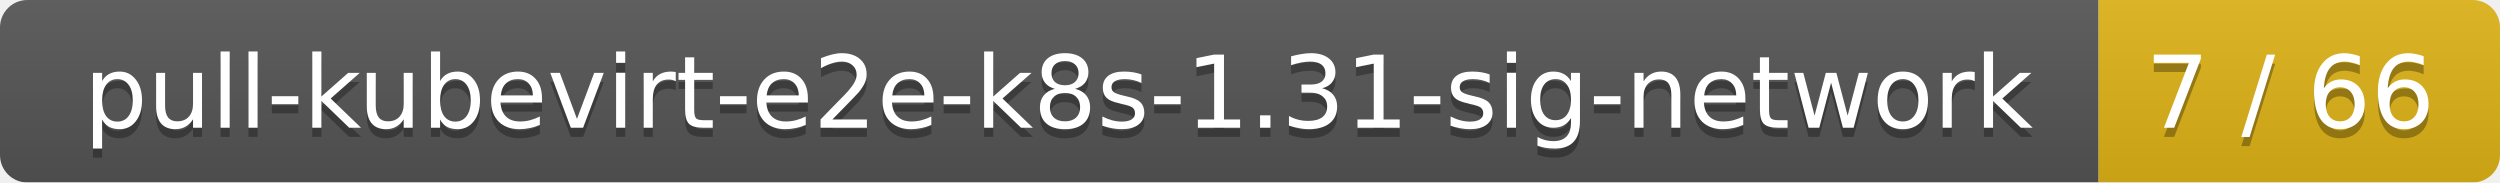
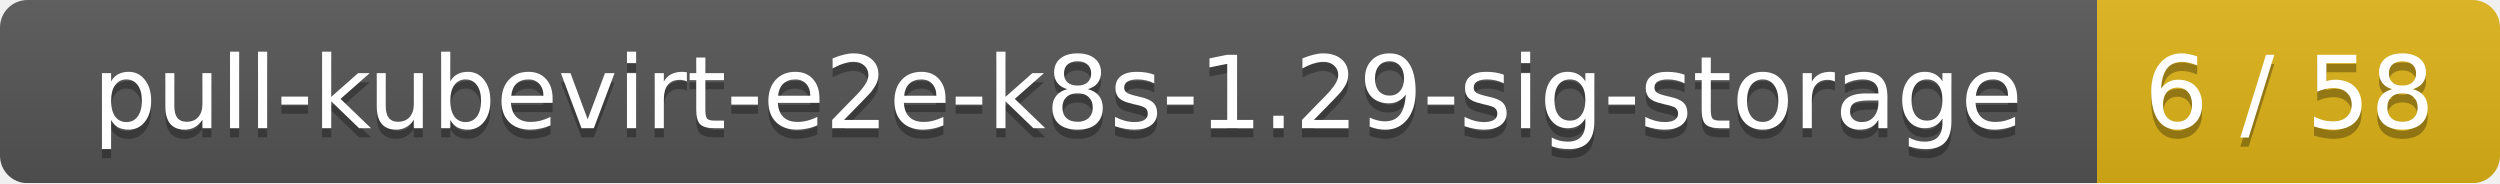
- <svg xmlns="http://www.w3.org/2000/svg" width="274" height="20">
+ <svg xmlns="http://www.w3.org/2000/svg" width="273" height="20">
  <linearGradient id="smooth" x2="0" y2="100%">
    <stop offset="0" stop-color="#bbb" stop-opacity=".1" />
    <stop offset="1" stop-opacity=".1" />
  </linearGradient>
  <mask id="round">
-     <rect width="274" height="20" rx="3" fill="#fff" />
+     <rect width="273" height="20" rx="3" fill="#fff" />
  </mask>
  <g mask="url(#round)">
-     <rect width="230" height="20" fill="#555" />
-     <rect x="230" width="44" height="20" fill="#dfb317" />
-     <rect width="274" height="20" fill="url(#smooth)" />
+     <rect width="229" height="20" fill="#555" />
+     <rect x="229" width="44" height="20" fill="#dfb317" />
+     <rect width="273" height="20" fill="url(#smooth)" />
  </g>
  <g fill="#fff" text-anchor="middle" font-family="DejaVu Sans,Verdana,Geneva,sans-serif" font-size="11">
-     <text x="116" y="15" fill="#010101" fill-opacity=".3">pull-kubevirt-e2e-k8s-1.31-sig-network</text>
-     <text x="116" y="14">pull-kubevirt-e2e-k8s-1.31-sig-network</text>
-     <text x="251" y="15" fill="#010101" fill-opacity=".3">7 / 66</text>
-     <text x="251" y="14">7 / 66</text>
+     <text x="115.5" y="15" fill="#010101" fill-opacity=".3">pull-kubevirt-e2e-k8s-1.29-sig-storage</text>
+     <text x="115.5" y="14">pull-kubevirt-e2e-k8s-1.29-sig-storage</text>
+     <text x="250" y="15" fill="#010101" fill-opacity=".3">6 / 58</text>
+     <text x="250" y="14">6 / 58</text>
  </g>
</svg>
